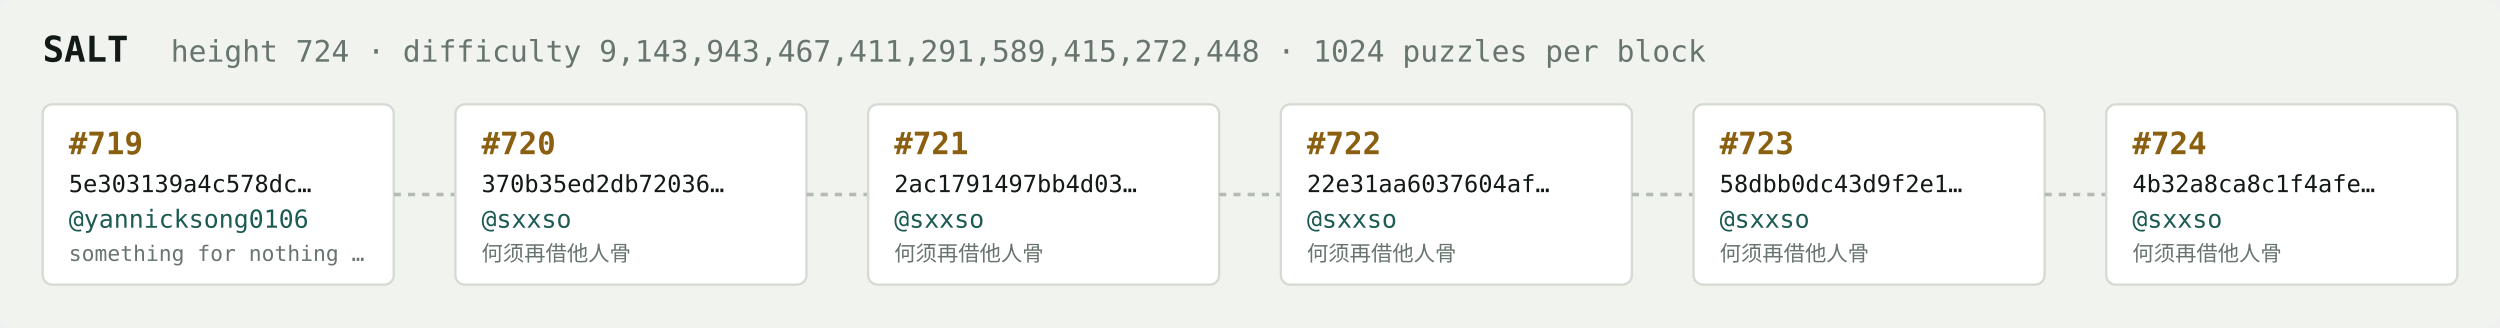
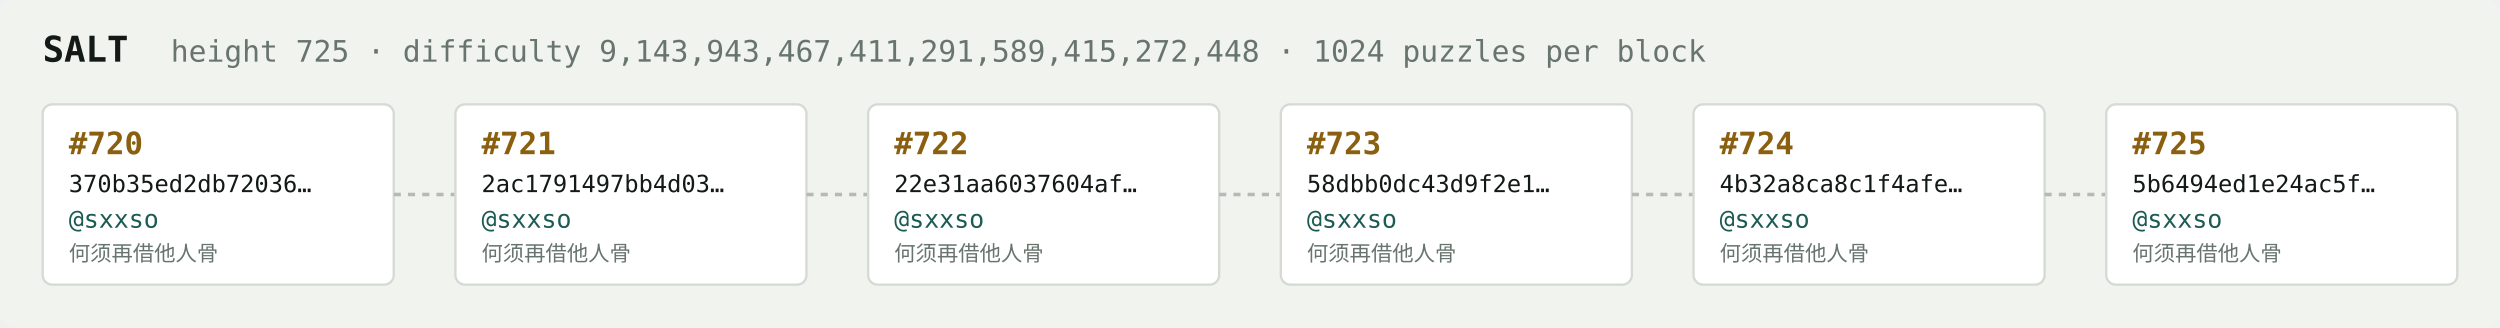
<svg xmlns="http://www.w3.org/2000/svg" width="1054" height="138" viewBox="0 0 1054 138" font-family="ui-monospace,SFMono-Regular,Menlo,monospace">
  <rect fill="#f1f3ef" width="1054" height="138" rx="6" />
  <text x="18" y="26" fill="#121916" font-size="15" font-weight="700">SALT</text>
-   <text x="72" y="26" fill="#68746e" font-size="12.5">height 724 · difficulty 9,143,943,467,411,291,589,415,272,448 · 1024 puzzles per block</text>
+   <text x="72" y="26" fill="#68746e" font-size="12.5">height 725 · difficulty 9,143,943,467,411,291,589,415,272,448 · 1024 puzzles per block</text>
  <rect x="18" y="44" width="148" height="76" rx="4" fill="#ffffff" stroke="#d5dbd2" stroke-width="1" />
-   <text x="29" y="65" fill="#8a5f10" font-size="13" font-weight="700">#719</text>
-   <text x="29" y="81" fill="#121916" font-size="10">5e303139a4c578dc…</text>
-   <text x="29" y="96" fill="#1c5b52" font-size="10.5">@yannicksong0106</text>
-   <text x="29" y="110" fill="#68746e" font-size="9">something for nothing …</text>
+   <text x="29" y="65" fill="#8a5f10" font-size="13" font-weight="700">#720</text>
+   <text x="29" y="81" fill="#121916" font-size="10">370b35ed2db72036…</text>
+   <text x="29" y="96" fill="#1c5b52" font-size="10.5">@sxxso</text>
+   <text x="29" y="110" fill="#68746e" font-size="9">何须再借他人骨</text>
  <line x1="166" y1="82.0" x2="192" y2="82.0" stroke="#b3bcb4" stroke-width="1.5" stroke-dasharray="3 3" />
  <rect x="192" y="44" width="148" height="76" rx="4" fill="#ffffff" stroke="#d5dbd2" stroke-width="1" />
-   <text x="203" y="65" fill="#8a5f10" font-size="13" font-weight="700">#720</text>
-   <text x="203" y="81" fill="#121916" font-size="10">370b35ed2db72036…</text>
+   <text x="203" y="65" fill="#8a5f10" font-size="13" font-weight="700">#721</text>
+   <text x="203" y="81" fill="#121916" font-size="10">2ac1791497bb4d03…</text>
  <text x="203" y="96" fill="#1c5b52" font-size="10.5">@sxxso</text>
  <text x="203" y="110" fill="#68746e" font-size="9">何须再借他人骨</text>
  <line x1="340" y1="82.0" x2="366" y2="82.0" stroke="#b3bcb4" stroke-width="1.5" stroke-dasharray="3 3" />
  <rect x="366" y="44" width="148" height="76" rx="4" fill="#ffffff" stroke="#d5dbd2" stroke-width="1" />
-   <text x="377" y="65" fill="#8a5f10" font-size="13" font-weight="700">#721</text>
-   <text x="377" y="81" fill="#121916" font-size="10">2ac1791497bb4d03…</text>
+   <text x="377" y="65" fill="#8a5f10" font-size="13" font-weight="700">#722</text>
+   <text x="377" y="81" fill="#121916" font-size="10">22e31aa6037604af…</text>
  <text x="377" y="96" fill="#1c5b52" font-size="10.5">@sxxso</text>
  <text x="377" y="110" fill="#68746e" font-size="9">何须再借他人骨</text>
  <line x1="514" y1="82.0" x2="540" y2="82.0" stroke="#b3bcb4" stroke-width="1.5" stroke-dasharray="3 3" />
  <rect x="540" y="44" width="148" height="76" rx="4" fill="#ffffff" stroke="#d5dbd2" stroke-width="1" />
-   <text x="551" y="65" fill="#8a5f10" font-size="13" font-weight="700">#722</text>
-   <text x="551" y="81" fill="#121916" font-size="10">22e31aa6037604af…</text>
+   <text x="551" y="65" fill="#8a5f10" font-size="13" font-weight="700">#723</text>
+   <text x="551" y="81" fill="#121916" font-size="10">58dbb0dc43d9f2e1…</text>
  <text x="551" y="96" fill="#1c5b52" font-size="10.5">@sxxso</text>
  <text x="551" y="110" fill="#68746e" font-size="9">何须再借他人骨</text>
  <line x1="688" y1="82.0" x2="714" y2="82.0" stroke="#b3bcb4" stroke-width="1.5" stroke-dasharray="3 3" />
  <rect x="714" y="44" width="148" height="76" rx="4" fill="#ffffff" stroke="#d5dbd2" stroke-width="1" />
-   <text x="725" y="65" fill="#8a5f10" font-size="13" font-weight="700">#723</text>
-   <text x="725" y="81" fill="#121916" font-size="10">58dbb0dc43d9f2e1…</text>
+   <text x="725" y="65" fill="#8a5f10" font-size="13" font-weight="700">#724</text>
+   <text x="725" y="81" fill="#121916" font-size="10">4b32a8ca8c1f4afe…</text>
  <text x="725" y="96" fill="#1c5b52" font-size="10.5">@sxxso</text>
  <text x="725" y="110" fill="#68746e" font-size="9">何须再借他人骨</text>
  <line x1="862" y1="82.0" x2="888" y2="82.0" stroke="#b3bcb4" stroke-width="1.5" stroke-dasharray="3 3" />
  <rect x="888" y="44" width="148" height="76" rx="4" fill="#ffffff" stroke="#d5dbd2" stroke-width="1" />
-   <text x="899" y="65" fill="#8a5f10" font-size="13" font-weight="700">#724</text>
-   <text x="899" y="81" fill="#121916" font-size="10">4b32a8ca8c1f4afe…</text>
+   <text x="899" y="65" fill="#8a5f10" font-size="13" font-weight="700">#725</text>
+   <text x="899" y="81" fill="#121916" font-size="10">5b6494ed1e24ac5f…</text>
  <text x="899" y="96" fill="#1c5b52" font-size="10.5">@sxxso</text>
  <text x="899" y="110" fill="#68746e" font-size="9">何须再借他人骨</text>
</svg>
